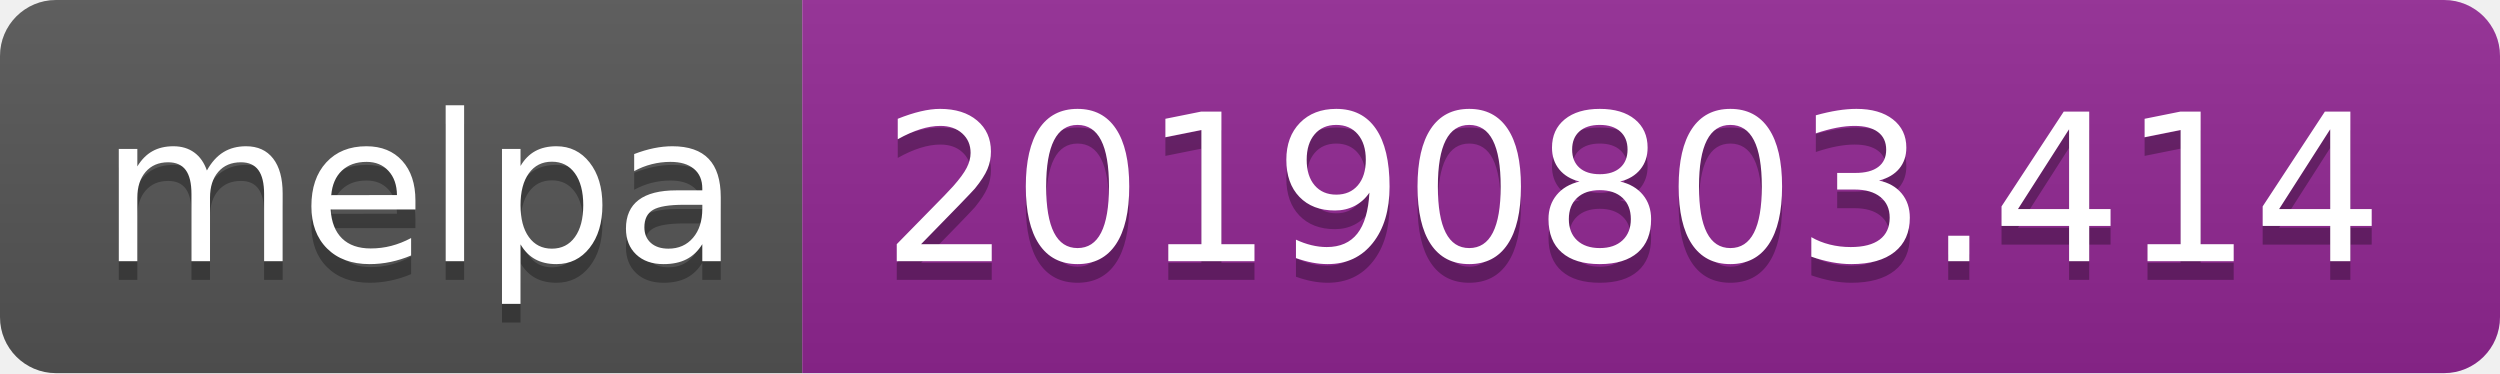
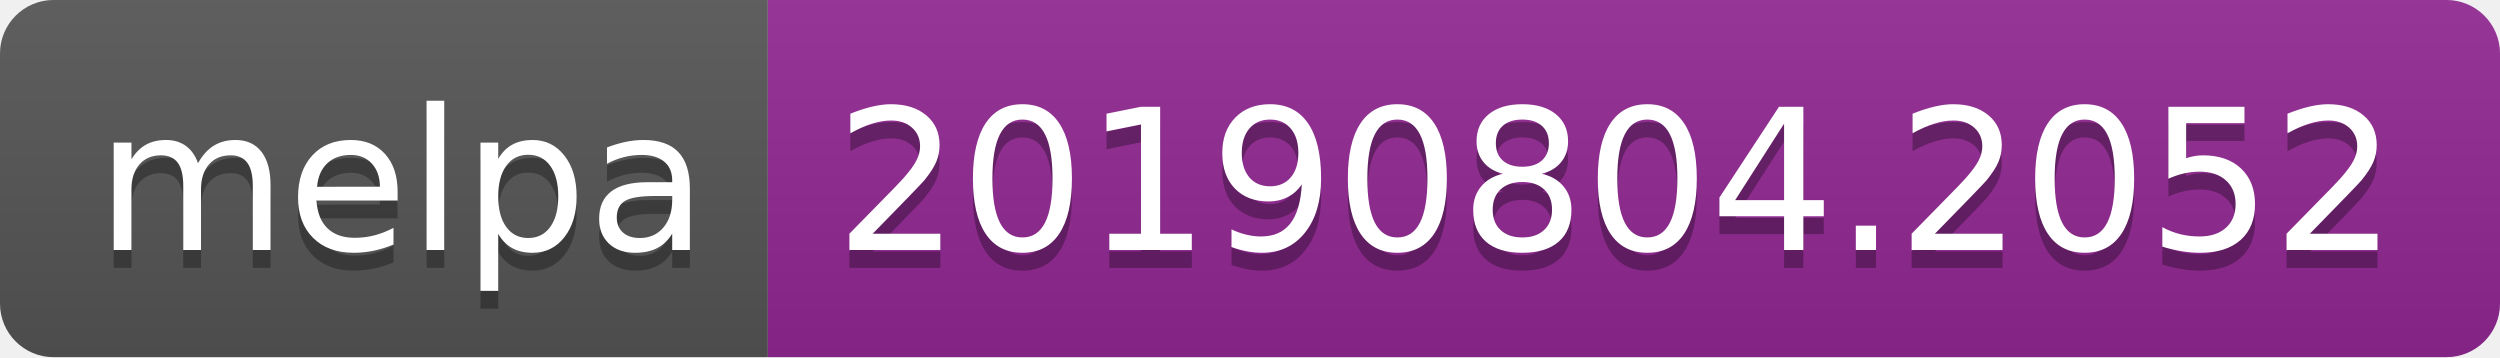
- <svg xmlns="http://www.w3.org/2000/svg" width="134" height="20">
+ <svg xmlns="http://www.w3.org/2000/svg" width="140" height="20">
  <linearGradient id="b" x2="0" y2="100%">
    <stop offset="0" stop-color="#bbb" stop-opacity=".1" />
    <stop offset="1" stop-opacity=".1" />
  </linearGradient>
  <clipPath id="a">
-     <rect width="134" height="20" rx="3" fill="#fff" />
+     <rect width="140" height="20" rx="3" fill="#fff" />
  </clipPath>
  <g clip-path="url(#a)">
    <path fill="#555" d="M0 0h43v20H0z" />
-     <path fill="#922793" d="M43 0h91v20H43z" />
-     <path fill="url(#b)" d="M0 0h134v20H0z" />
+     <path fill="#922793" d="M43 0h97v20H43z" />
+     <path fill="url(#b)" d="M0 0h140v20H0z" />
  </g>
  <g fill="#fff" text-anchor="middle" font-family="DejaVu Sans,Verdana,Geneva,sans-serif" font-size="110">
    <text x="225" y="150" fill="#010101" fill-opacity=".3" transform="scale(.1)" textLength="330">melpa</text>
    <text x="225" y="140" transform="scale(.1)" textLength="330">melpa</text>
-     <text x="875" y="150" fill="#010101" fill-opacity=".3" transform="scale(.1)" textLength="810">20190803.414</text>
-     <text x="875" y="140" transform="scale(.1)" textLength="810">20190803.414</text>
+     <text x="905" y="150" fill="#010101" fill-opacity=".3" transform="scale(.1)" textLength="870">20190804.2052</text>
+     <text x="905" y="140" transform="scale(.1)" textLength="870">20190804.2052</text>
  </g>
</svg>
